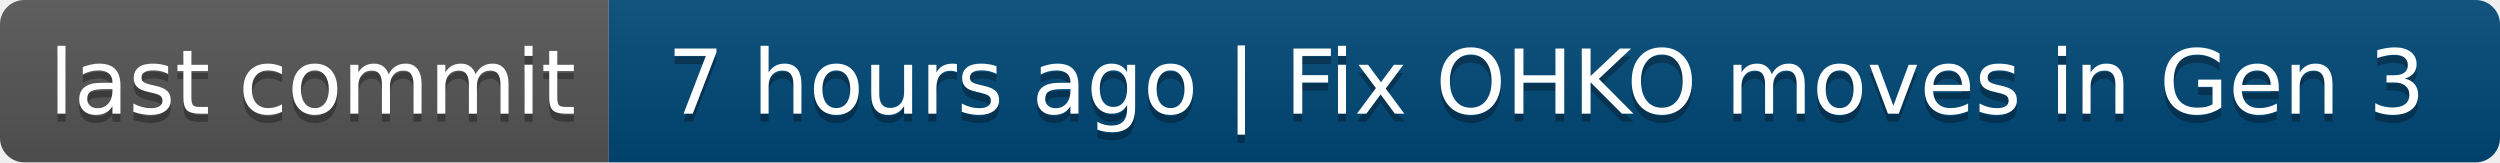
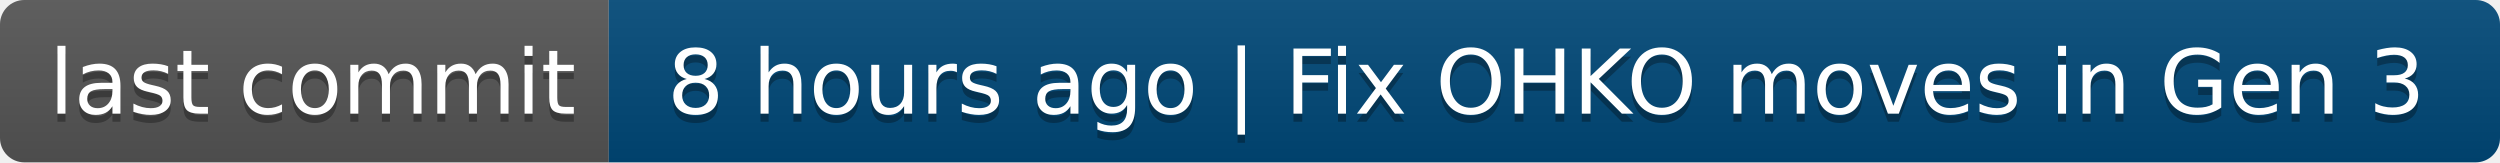
- <svg xmlns="http://www.w3.org/2000/svg" width="308" height="20" role="img" aria-label="last commit: 7 hours ago | Fix OHKO moves in Gen 3">
+ <svg xmlns="http://www.w3.org/2000/svg" width="308" height="20" role="img" aria-label="last commit: 8 hours ago | Fix OHKO moves in Gen 3">
  <linearGradient id="s" x2="0" y2="100%">
    <stop offset="0" stop-color="#bbb" stop-opacity=".1" />
    <stop offset="1" stop-opacity=".1" />
  </linearGradient>
  <clipPath id="r">
    <rect width="308" height="20" rx="3" fill="#fff" />
  </clipPath>
  <g clip-path="url(#r)">
    <rect width="75" height="20" fill="#555" />
    <rect x="75" width="233" height="20" fill="#004878" />
    <rect width="308" height="20" fill="url(#s)" />
  </g>
  <g fill="#fff" text-anchor="middle" font-family="Verdana,Geneva,DejaVu Sans,sans-serif" text-rendering="geometricPrecision" font-size="110">
    <text aria-hidden="true" x="385" y="150" fill="#010101" fill-opacity=".3" transform="scale(.1)" textLength="650">last commit</text>
    <text x="385" y="140" transform="scale(.1)" fill="#fff" textLength="650">last commit</text>
-     <text aria-hidden="true" x="1905" y="150" fill="#010101" fill-opacity=".3" transform="scale(.1)" textLength="2230">7 hours ago | Fix OHKO moves in Gen 3</text>
-     <text x="1905" y="140" transform="scale(.1)" fill="#fff" textLength="2230">7 hours ago | Fix OHKO moves in Gen 3</text>
+     <text aria-hidden="true" x="1905" y="150" fill="#010101" fill-opacity=".3" transform="scale(.1)" textLength="2230">8 hours ago | Fix OHKO moves in Gen 3</text>
+     <text x="1905" y="140" transform="scale(.1)" fill="#fff" textLength="2230">8 hours ago | Fix OHKO moves in Gen 3</text>
  </g>
</svg>
